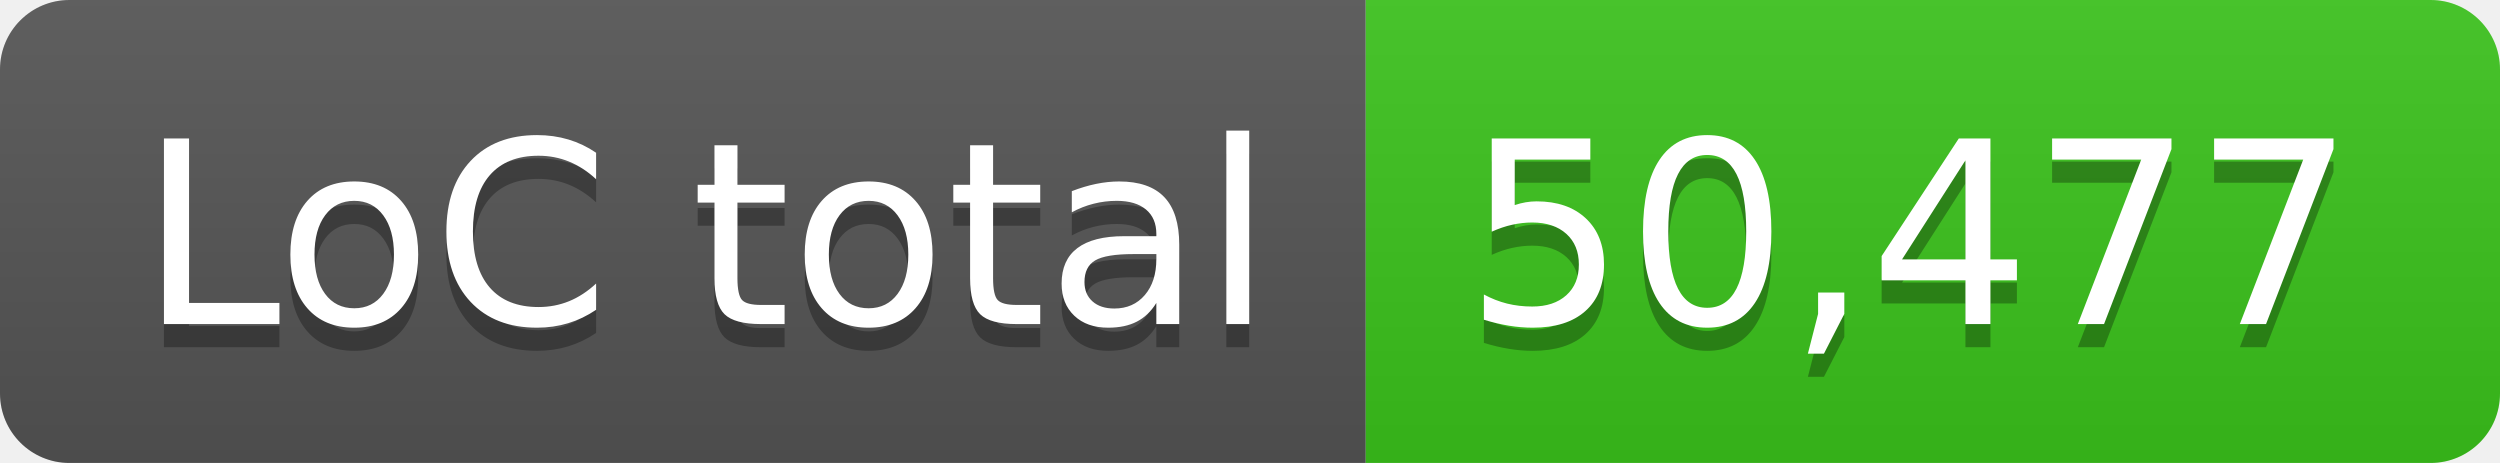
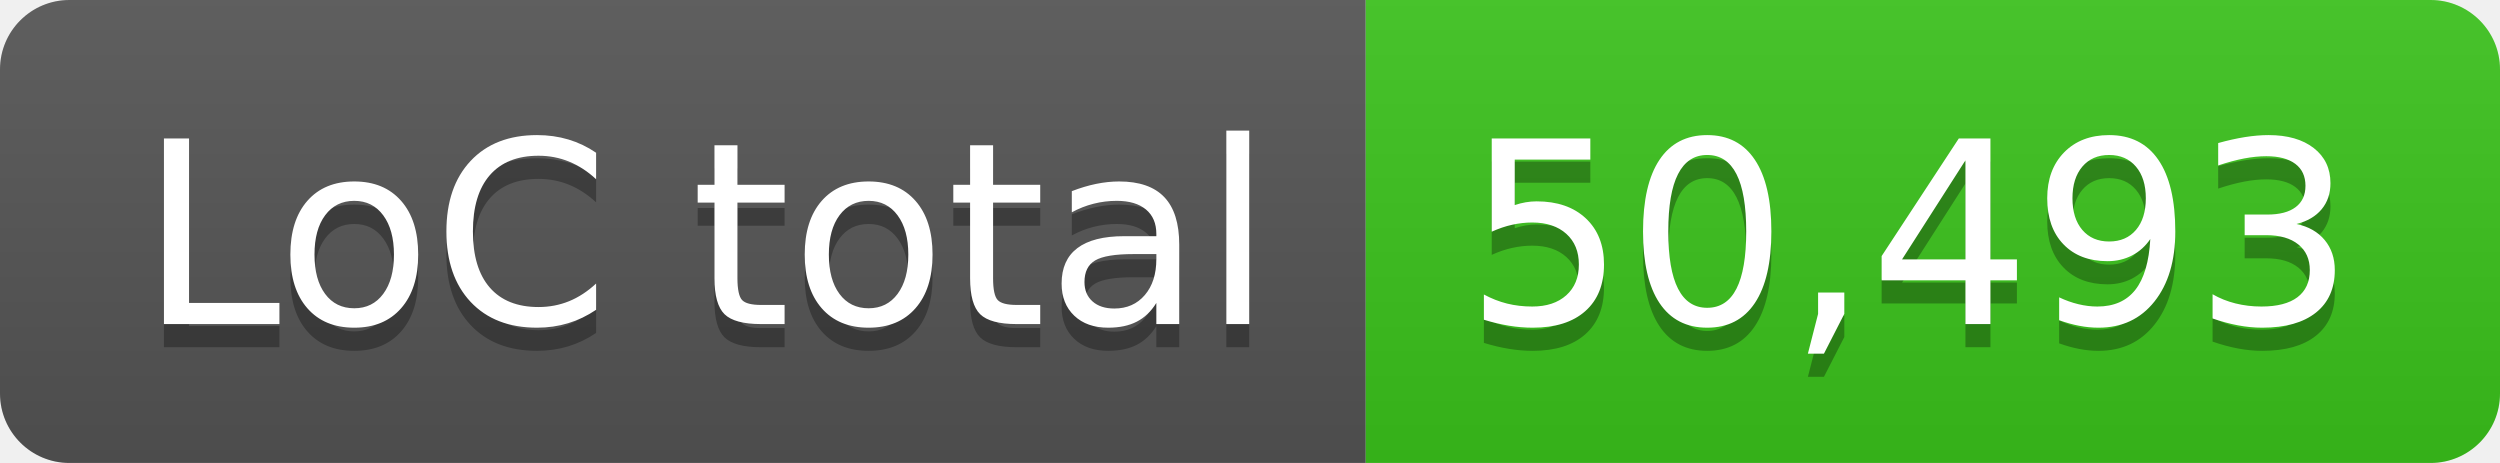
- <svg xmlns="http://www.w3.org/2000/svg" width="108" height="20" role="img" aria-label="LoC total: 50,477">
+ <svg xmlns="http://www.w3.org/2000/svg" width="108" height="20" role="img" aria-label="LoC total: 50,493">
  <linearGradient id="s" x2="0" y2="100%">
    <stop offset="0" stop-color="#bbb" stop-opacity=".1" />
    <stop offset="1" stop-opacity=".1" />
  </linearGradient>
  <clipPath id="r">
    <rect width="108" height="20" rx="3" fill="#fff" />
  </clipPath>
  <g clip-path="url(#r)">
    <rect width="59" height="20" fill="#555" />
    <rect x="59" width="49" height="20" fill="#3bc41c" />
    <rect width="108" height="20" fill="url(#s)" />
  </g>
  <g fill="#fff" text-anchor="middle" font-family="Verdana,Geneva,DejaVu Sans,sans-serif" text-rendering="geometricPrecision" font-size="110">
    <text aria-hidden="true" x="305" y="150" fill="#010101" fill-opacity=".3" transform="scale(.1)" textLength="490">LoC total</text>
    <text x="305" y="140" transform="scale(.1)" fill="#fff" textLength="490">LoC total</text>
-     <text aria-hidden="true" x="825" y="150" fill="#010101" fill-opacity=".3" transform="scale(.1)" textLength="390">50,477</text>
-     <text x="825" y="140" transform="scale(.1)" fill="#fff" textLength="390">50,477</text>
+     <text aria-hidden="true" x="825" y="150" fill="#010101" fill-opacity=".3" transform="scale(.1)" textLength="390">50,493</text>
+     <text x="825" y="140" transform="scale(.1)" fill="#fff" textLength="390">50,493</text>
  </g>
</svg>
